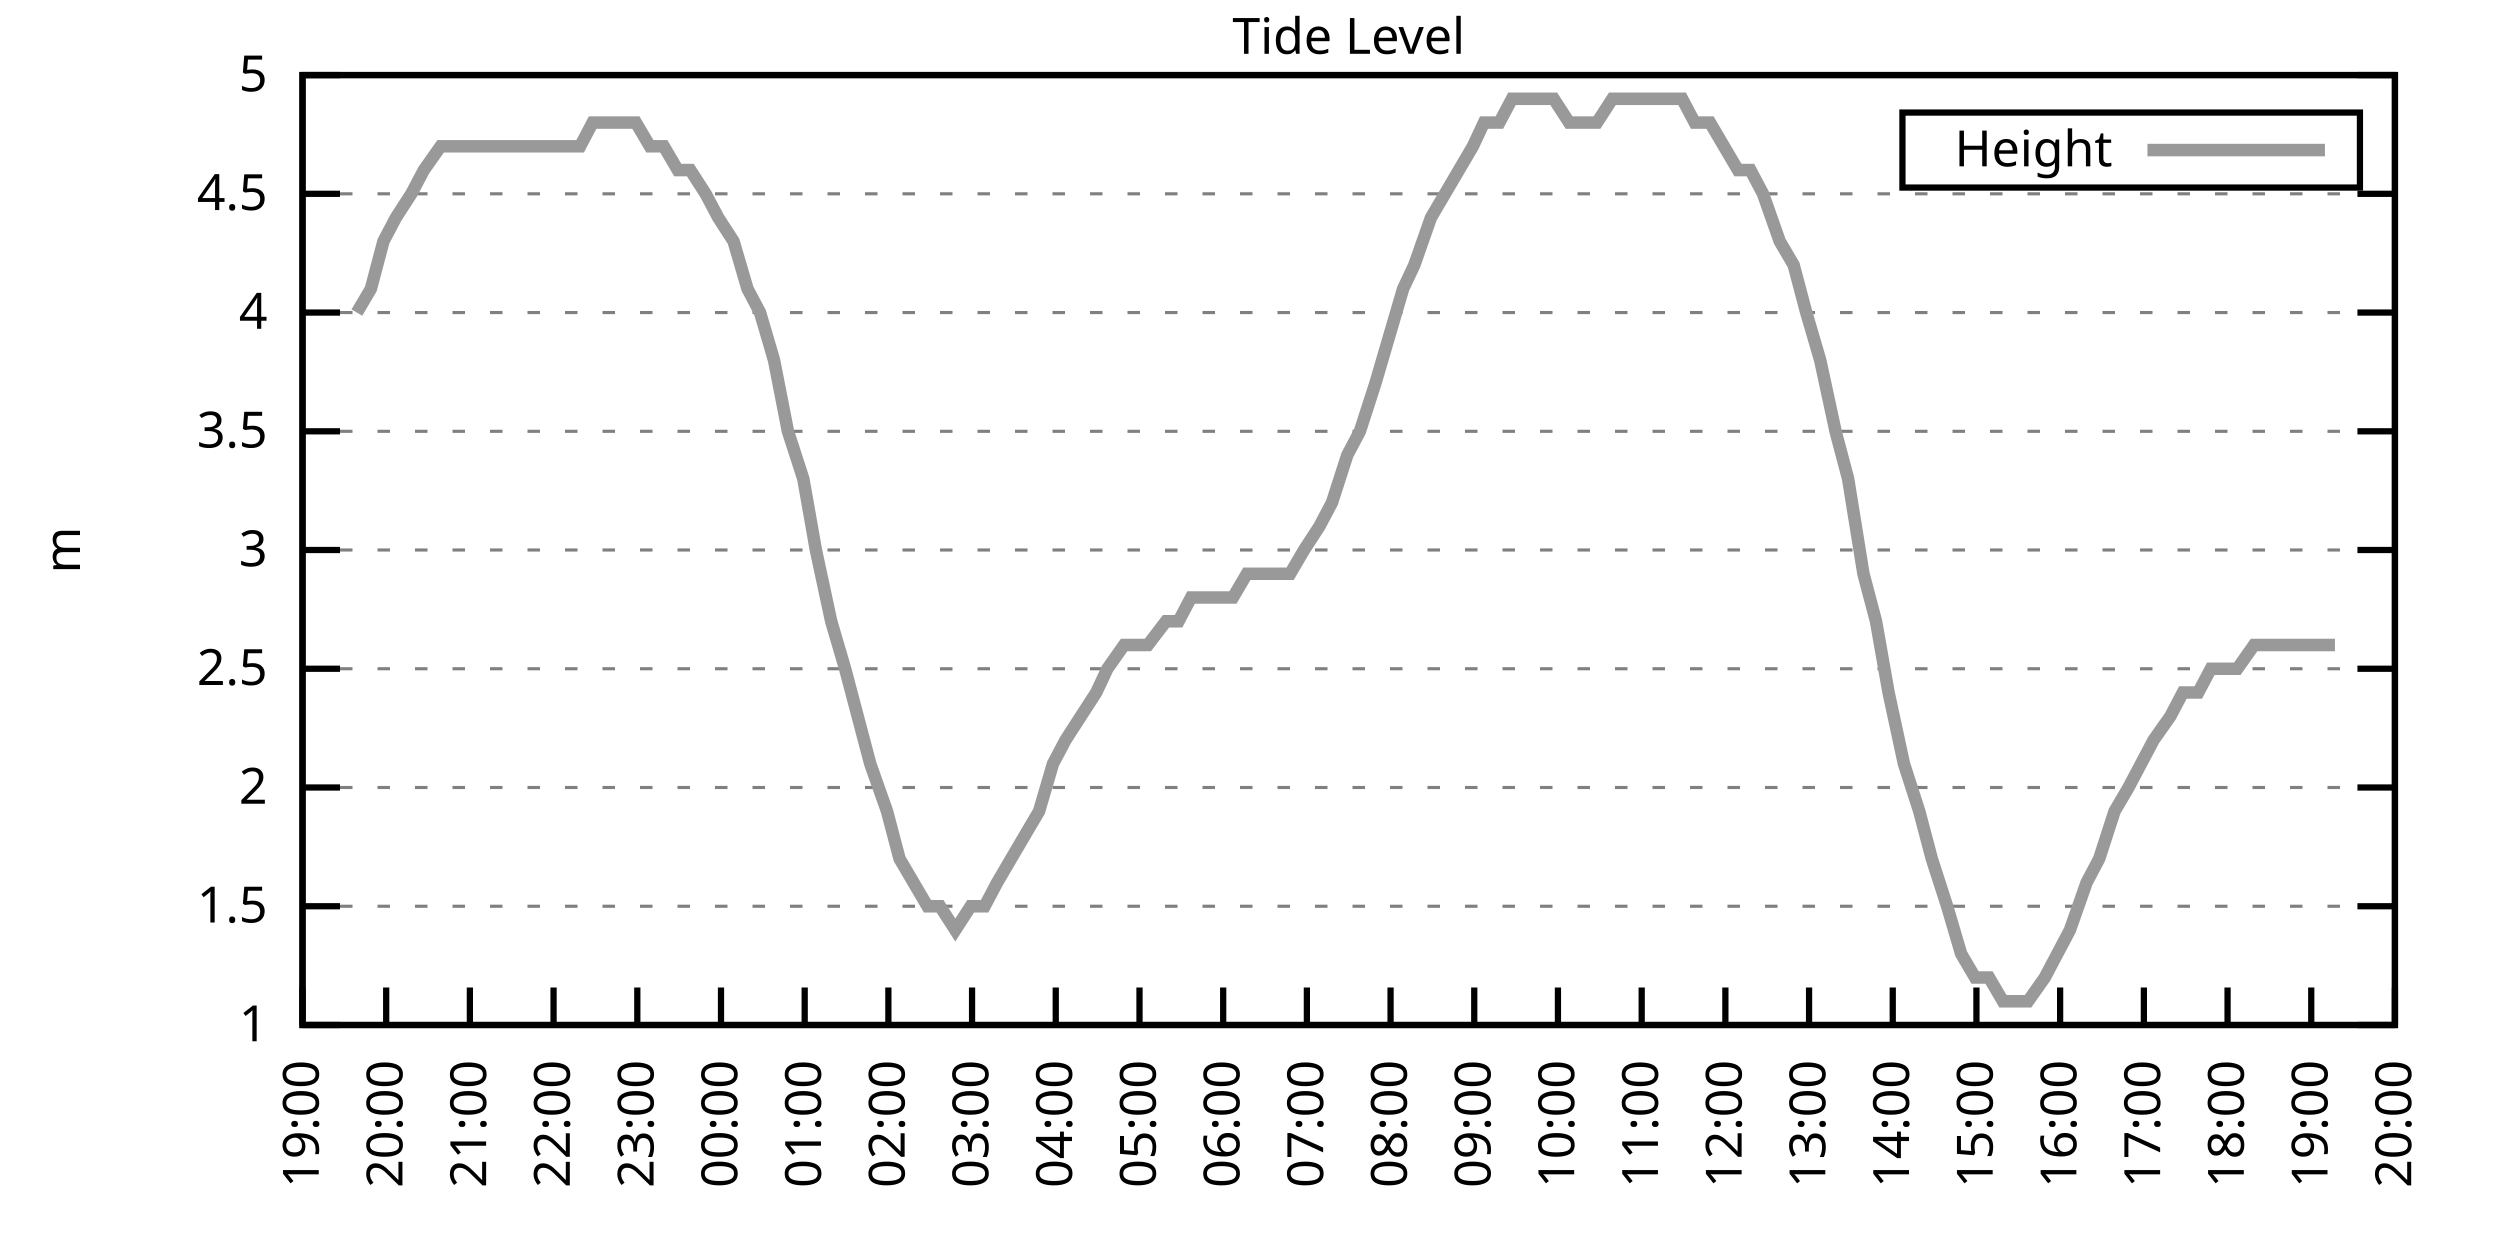
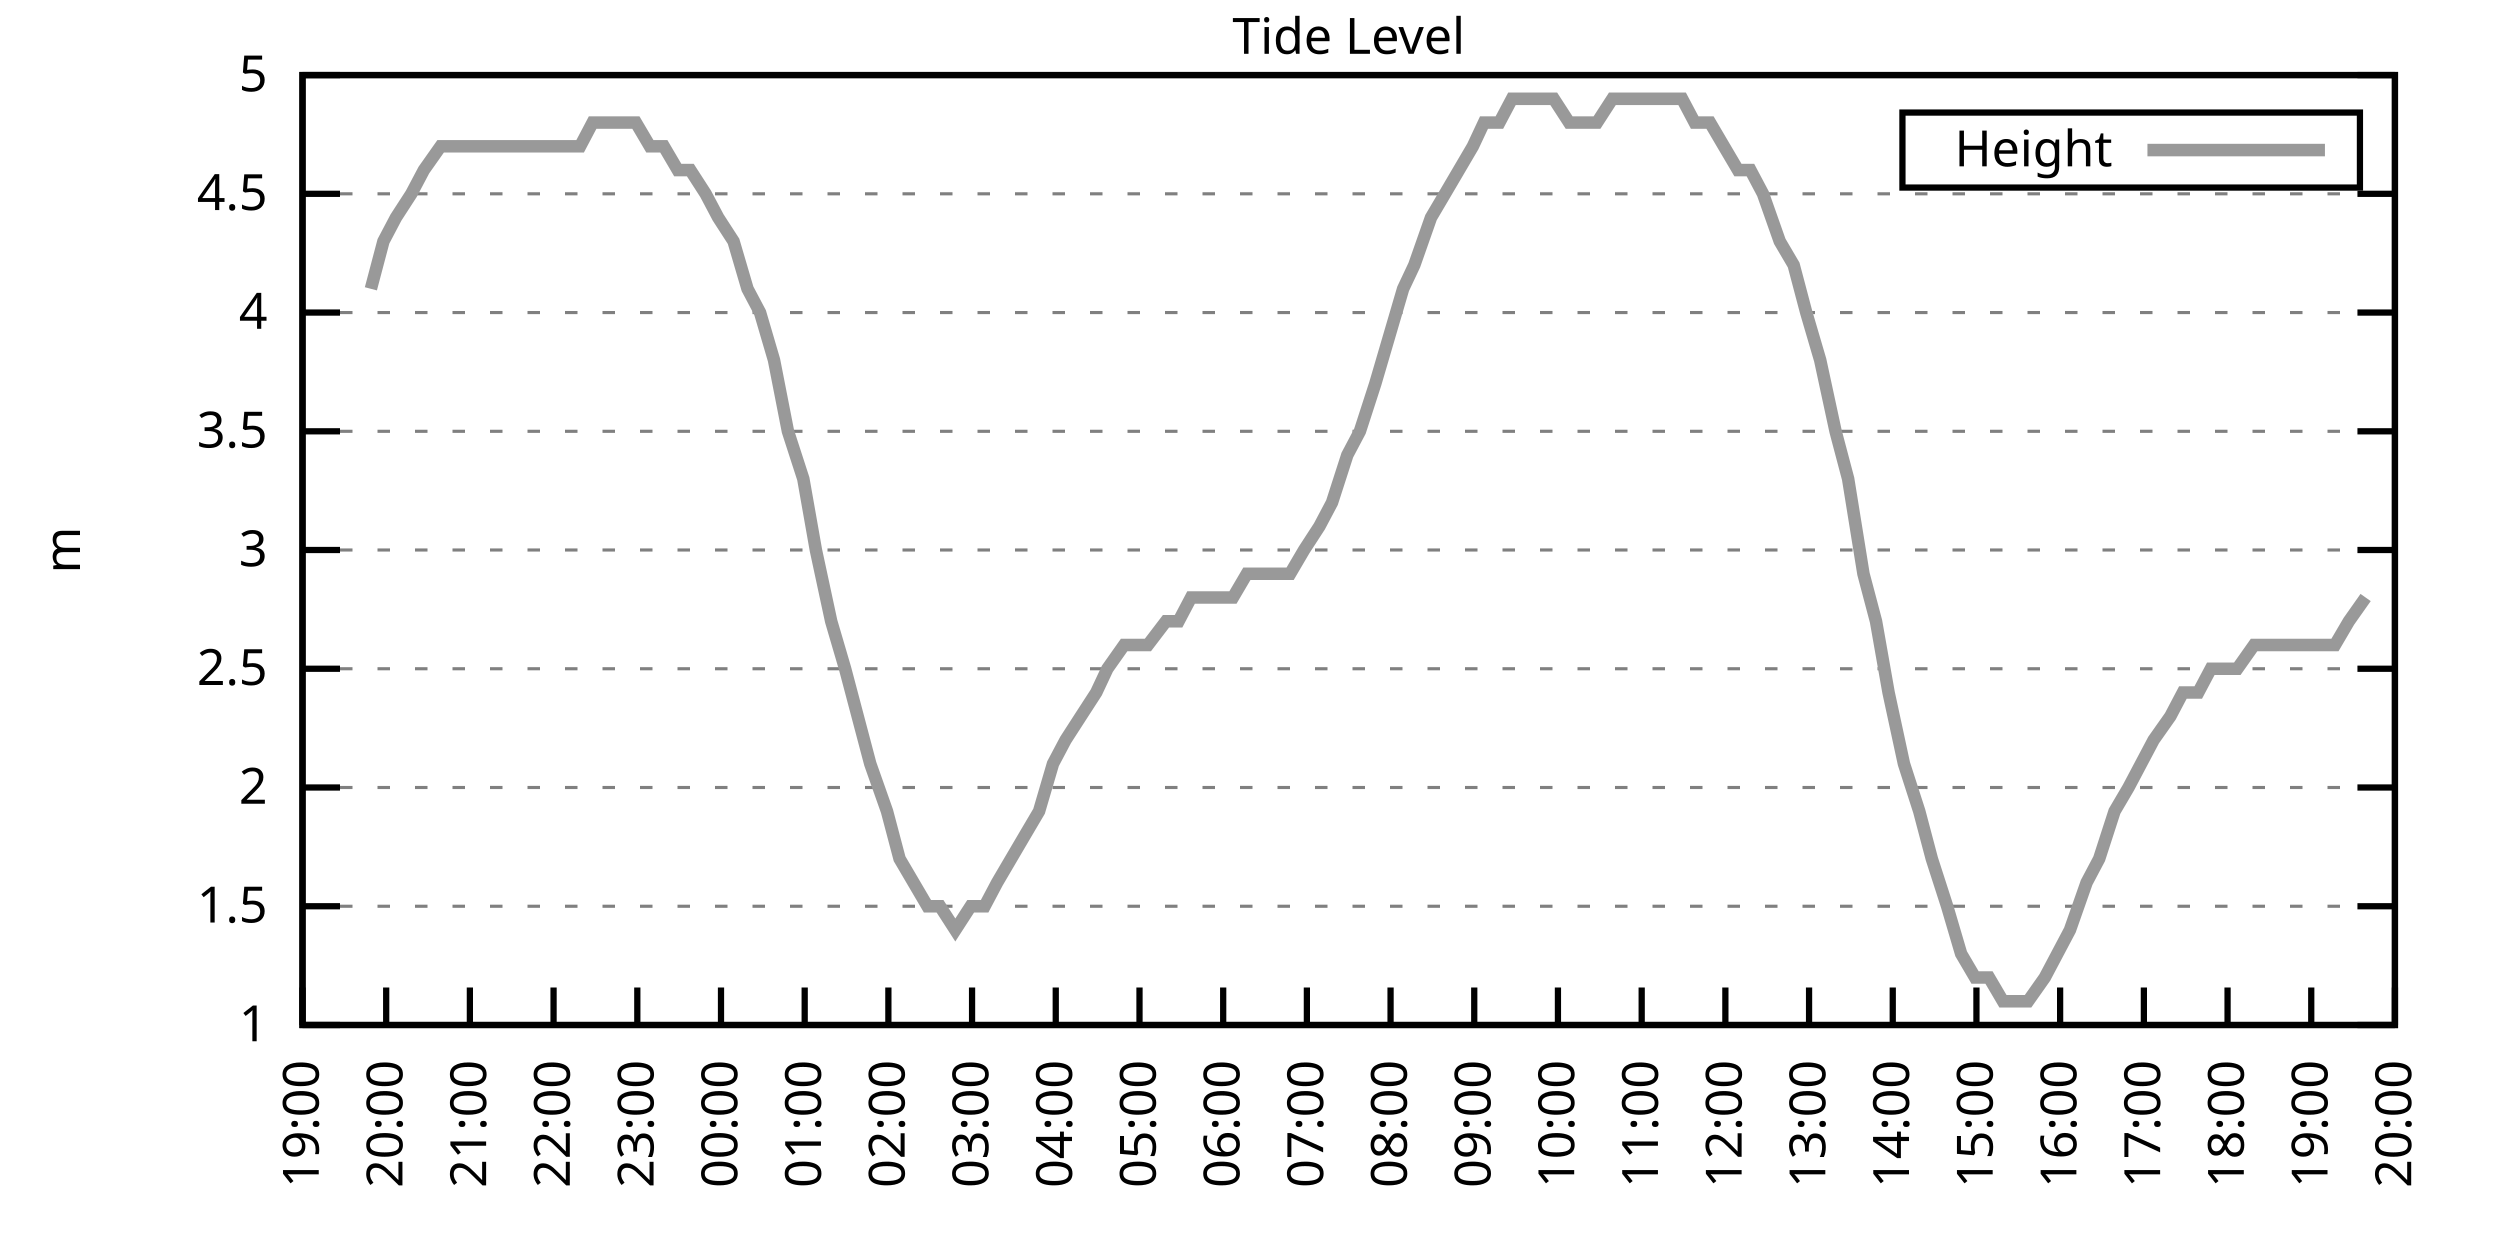
<svg xmlns="http://www.w3.org/2000/svg" xmlns:xlink="http://www.w3.org/1999/xlink" width="400" height="200" viewBox="0 0 400 200">
  <g id="gnuplot_canvas">
    <rect x="0" y="0" width="400" height="200" fill="none" />
    <defs>
      <circle id="gpDot" r="0.5" stroke-width="0.5" stroke="currentColor" />
      <path id="gpPt0" stroke-width="0.333" stroke="currentColor" d="M-1,0 h2 M0,-1 v2" />
      <path id="gpPt1" stroke-width="0.333" stroke="currentColor" d="M-1,-1 L1,1 M1,-1 L-1,1" />
      <path id="gpPt2" stroke-width="0.333" stroke="currentColor" d="M-1,0 L1,0 M0,-1 L0,1 M-1,-1 L1,1 M-1,1 L1,-1" />
      <rect id="gpPt3" stroke-width="0.333" stroke="currentColor" x="-1" y="-1" width="2" height="2" />
      <rect id="gpPt4" stroke-width="0.333" stroke="currentColor" fill="currentColor" x="-1" y="-1" width="2" height="2" />
      <circle id="gpPt5" stroke-width="0.333" stroke="currentColor" cx="0" cy="0" r="1" />
      <use xlink:href="#gpPt5" id="gpPt6" fill="currentColor" stroke="none" />
      <path id="gpPt7" stroke-width="0.333" stroke="currentColor" d="M0,-1.33 L-1.33,0.67 L1.33,0.67 z" />
      <use xlink:href="#gpPt7" id="gpPt8" fill="currentColor" stroke="none" />
      <use xlink:href="#gpPt7" id="gpPt9" stroke="currentColor" transform="rotate(180)" />
      <use xlink:href="#gpPt9" id="gpPt10" fill="currentColor" stroke="none" />
      <use xlink:href="#gpPt3" id="gpPt11" stroke="currentColor" transform="rotate(45)" />
      <use xlink:href="#gpPt11" id="gpPt12" fill="currentColor" stroke="none" />
      <path id="gpPt13" stroke-width="0.333" stroke="currentColor" d="M0,1.330 L1.265,0.411 L0.782,-1.067 L-0.782,-1.076 L-1.265,0.411 z" />
      <use xlink:href="#gpPt13" id="gpPt14" fill="currentColor" stroke="none" />
      <filter id="textbox" filterUnits="objectBoundingBox" x="0" y="0" height="1" width="1">
        <feFlood flood-color="white" flood-opacity="1" result="bgnd" />
        <feComposite in="SourceGraphic" in2="bgnd" operator="atop" />
      </filter>
      <filter id="greybox" filterUnits="objectBoundingBox" x="0" y="0" height="1" width="1">
        <feFlood flood-color="lightgrey" flood-opacity="1" result="grey" />
        <feComposite in="SourceGraphic" in2="grey" operator="atop" />
      </filter>
    </defs>
    <g fill="none" color="white" stroke="currentColor" stroke-width="1.00" stroke-linecap="butt" stroke-linejoin="miter">
</g>
    <g fill="none" color="black" stroke="currentColor" stroke-width="1.00" stroke-linecap="butt" stroke-linejoin="miter">
      <g stroke="none" shape-rendering="crispEdges">
        <polygon fill="rgb(255, 255, 255)" points="48.40,164.00 383.18,164.00 383.18,12.02 48.40,12.02 " />
      </g>
    </g>
    <g fill="none" color="black" stroke="currentColor" stroke-width="1.00" stroke-linecap="butt" stroke-linejoin="miter">
</g>
    <g fill="none" color="black" stroke="black" stroke-width="0.50" stroke-linecap="butt" stroke-linejoin="miter">
</g>
    <g fill="none" color="gray" stroke="currentColor" stroke-width="0.50" stroke-linecap="butt" stroke-linejoin="miter">
      <path stroke="gray" stroke-dasharray="2,4" class="gridline" d="M48.40,164.00 L383.19,164.00  " />
    </g>
    <g fill="none" color="gray" stroke="gray" stroke-width="1.00" stroke-linecap="butt" stroke-linejoin="miter">
</g>
    <g fill="none" color="black" stroke="currentColor" stroke-width="1.00" stroke-linecap="butt" stroke-linejoin="miter">
      <path stroke="black" d="M48.40,164.00 L54.40,164.00 M383.19,164.00 L377.19,164.00  " />
      <g transform="translate(42.80,166.60)" stroke="none" fill="black" font-family="Sans" font-size="8.00" text-anchor="end">
        <text>
          <tspan font-family="Sans"> 1</tspan>
        </text>
      </g>
    </g>
    <g fill="none" color="black" stroke="currentColor" stroke-width="1.00" stroke-linecap="butt" stroke-linejoin="miter">
</g>
    <g fill="none" color="black" stroke="black" stroke-width="0.50" stroke-linecap="butt" stroke-linejoin="miter">
</g>
    <g fill="none" color="gray" stroke="currentColor" stroke-width="0.50" stroke-linecap="butt" stroke-linejoin="miter">
      <path stroke="gray" stroke-dasharray="2,4" class="gridline" d="M48.40,145.00 L383.19,145.00  " />
    </g>
    <g fill="none" color="gray" stroke="gray" stroke-width="1.00" stroke-linecap="butt" stroke-linejoin="miter">
</g>
    <g fill="none" color="black" stroke="currentColor" stroke-width="1.00" stroke-linecap="butt" stroke-linejoin="miter">
      <path stroke="black" d="M48.40,145.00 L54.40,145.00 M383.19,145.00 L377.19,145.00  " />
      <g transform="translate(42.80,147.60)" stroke="none" fill="black" font-family="Sans" font-size="8.00" text-anchor="end">
        <text>
          <tspan font-family="Sans"> 1.5</tspan>
        </text>
      </g>
    </g>
    <g fill="none" color="black" stroke="currentColor" stroke-width="1.00" stroke-linecap="butt" stroke-linejoin="miter">
</g>
    <g fill="none" color="black" stroke="black" stroke-width="0.50" stroke-linecap="butt" stroke-linejoin="miter">
</g>
    <g fill="none" color="gray" stroke="currentColor" stroke-width="0.50" stroke-linecap="butt" stroke-linejoin="miter">
      <path stroke="gray" stroke-dasharray="2,4" class="gridline" d="M48.40,126.00 L383.19,126.00  " />
    </g>
    <g fill="none" color="gray" stroke="gray" stroke-width="1.00" stroke-linecap="butt" stroke-linejoin="miter">
</g>
    <g fill="none" color="black" stroke="currentColor" stroke-width="1.00" stroke-linecap="butt" stroke-linejoin="miter">
      <path stroke="black" d="M48.40,126.00 L54.40,126.00 M383.19,126.00 L377.19,126.00  " />
      <g transform="translate(42.80,128.60)" stroke="none" fill="black" font-family="Sans" font-size="8.00" text-anchor="end">
        <text>
          <tspan font-family="Sans"> 2</tspan>
        </text>
      </g>
    </g>
    <g fill="none" color="black" stroke="currentColor" stroke-width="1.00" stroke-linecap="butt" stroke-linejoin="miter">
</g>
    <g fill="none" color="black" stroke="black" stroke-width="0.50" stroke-linecap="butt" stroke-linejoin="miter">
</g>
    <g fill="none" color="gray" stroke="currentColor" stroke-width="0.50" stroke-linecap="butt" stroke-linejoin="miter">
      <path stroke="gray" stroke-dasharray="2,4" class="gridline" d="M48.40,107.00 L383.19,107.00  " />
    </g>
    <g fill="none" color="gray" stroke="gray" stroke-width="1.00" stroke-linecap="butt" stroke-linejoin="miter">
</g>
    <g fill="none" color="black" stroke="currentColor" stroke-width="1.00" stroke-linecap="butt" stroke-linejoin="miter">
      <path stroke="black" d="M48.40,107.00 L54.40,107.00 M383.19,107.00 L377.19,107.00  " />
      <g transform="translate(42.80,109.60)" stroke="none" fill="black" font-family="Sans" font-size="8.00" text-anchor="end">
        <text>
          <tspan font-family="Sans"> 2.5</tspan>
        </text>
      </g>
    </g>
    <g fill="none" color="black" stroke="currentColor" stroke-width="1.00" stroke-linecap="butt" stroke-linejoin="miter">
</g>
    <g fill="none" color="black" stroke="black" stroke-width="0.50" stroke-linecap="butt" stroke-linejoin="miter">
</g>
    <g fill="none" color="gray" stroke="currentColor" stroke-width="0.50" stroke-linecap="butt" stroke-linejoin="miter">
      <path stroke="gray" stroke-dasharray="2,4" class="gridline" d="M48.40,88.00 L383.19,88.00  " />
    </g>
    <g fill="none" color="gray" stroke="gray" stroke-width="1.00" stroke-linecap="butt" stroke-linejoin="miter">
</g>
    <g fill="none" color="black" stroke="currentColor" stroke-width="1.00" stroke-linecap="butt" stroke-linejoin="miter">
      <path stroke="black" d="M48.40,88.00 L54.40,88.00 M383.19,88.00 L377.19,88.00  " />
      <g transform="translate(42.80,90.60)" stroke="none" fill="black" font-family="Sans" font-size="8.00" text-anchor="end">
        <text>
          <tspan font-family="Sans"> 3</tspan>
        </text>
      </g>
    </g>
    <g fill="none" color="black" stroke="currentColor" stroke-width="1.00" stroke-linecap="butt" stroke-linejoin="miter">
</g>
    <g fill="none" color="black" stroke="black" stroke-width="0.50" stroke-linecap="butt" stroke-linejoin="miter">
</g>
    <g fill="none" color="gray" stroke="currentColor" stroke-width="0.50" stroke-linecap="butt" stroke-linejoin="miter">
      <path stroke="gray" stroke-dasharray="2,4" class="gridline" d="M48.40,69.01 L383.19,69.01  " />
    </g>
    <g fill="none" color="gray" stroke="gray" stroke-width="1.00" stroke-linecap="butt" stroke-linejoin="miter">
</g>
    <g fill="none" color="black" stroke="currentColor" stroke-width="1.00" stroke-linecap="butt" stroke-linejoin="miter">
      <path stroke="black" d="M48.40,69.01 L54.40,69.01 M383.19,69.01 L377.19,69.01  " />
      <g transform="translate(42.80,71.61)" stroke="none" fill="black" font-family="Sans" font-size="8.00" text-anchor="end">
        <text>
          <tspan font-family="Sans"> 3.5</tspan>
        </text>
      </g>
    </g>
    <g fill="none" color="black" stroke="currentColor" stroke-width="1.00" stroke-linecap="butt" stroke-linejoin="miter">
</g>
    <g fill="none" color="black" stroke="black" stroke-width="0.50" stroke-linecap="butt" stroke-linejoin="miter">
</g>
    <g fill="none" color="gray" stroke="currentColor" stroke-width="0.50" stroke-linecap="butt" stroke-linejoin="miter">
      <path stroke="gray" stroke-dasharray="2,4" class="gridline" d="M48.40,50.01 L383.19,50.01  " />
    </g>
    <g fill="none" color="gray" stroke="gray" stroke-width="1.00" stroke-linecap="butt" stroke-linejoin="miter">
</g>
    <g fill="none" color="black" stroke="currentColor" stroke-width="1.00" stroke-linecap="butt" stroke-linejoin="miter">
      <path stroke="black" d="M48.40,50.01 L54.40,50.01 M383.19,50.01 L377.19,50.01  " />
      <g transform="translate(42.80,52.61)" stroke="none" fill="black" font-family="Sans" font-size="8.00" text-anchor="end">
        <text>
          <tspan font-family="Sans"> 4</tspan>
        </text>
      </g>
    </g>
    <g fill="none" color="black" stroke="currentColor" stroke-width="1.00" stroke-linecap="butt" stroke-linejoin="miter">
</g>
    <g fill="none" color="black" stroke="black" stroke-width="0.50" stroke-linecap="butt" stroke-linejoin="miter">
</g>
    <g fill="none" color="gray" stroke="currentColor" stroke-width="0.50" stroke-linecap="butt" stroke-linejoin="miter">
      <path stroke="gray" stroke-dasharray="2,4" class="gridline" d="M48.40,31.01 L383.19,31.01  " />
    </g>
    <g fill="none" color="gray" stroke="gray" stroke-width="1.00" stroke-linecap="butt" stroke-linejoin="miter">
</g>
    <g fill="none" color="black" stroke="currentColor" stroke-width="1.00" stroke-linecap="butt" stroke-linejoin="miter">
      <path stroke="black" d="M48.40,31.01 L54.40,31.01 M383.19,31.01 L377.19,31.01  " />
      <g transform="translate(42.80,33.61)" stroke="none" fill="black" font-family="Sans" font-size="8.00" text-anchor="end">
        <text>
          <tspan font-family="Sans"> 4.5</tspan>
        </text>
      </g>
    </g>
    <g fill="none" color="black" stroke="currentColor" stroke-width="1.00" stroke-linecap="butt" stroke-linejoin="miter">
</g>
    <g fill="none" color="black" stroke="black" stroke-width="0.50" stroke-linecap="butt" stroke-linejoin="miter">
</g>
    <g fill="none" color="gray" stroke="currentColor" stroke-width="0.50" stroke-linecap="butt" stroke-linejoin="miter">
      <path stroke="gray" stroke-dasharray="2,4" class="gridline" d="M48.40,12.01 L383.19,12.01  " />
    </g>
    <g fill="none" color="gray" stroke="gray" stroke-width="1.00" stroke-linecap="butt" stroke-linejoin="miter">
</g>
    <g fill="none" color="black" stroke="currentColor" stroke-width="1.00" stroke-linecap="butt" stroke-linejoin="miter">
      <path stroke="black" d="M48.40,12.01 L54.40,12.01 M383.19,12.01 L377.19,12.01  " />
      <g transform="translate(42.80,14.61)" stroke="none" fill="black" font-family="Sans" font-size="8.00" text-anchor="end">
        <text>
          <tspan font-family="Sans"> 5</tspan>
        </text>
      </g>
    </g>
    <g fill="none" color="black" stroke="currentColor" stroke-width="1.00" stroke-linecap="butt" stroke-linejoin="miter">
      <path stroke="black" d="M48.40,164.00 L48.40,158.00  " />
      <g transform="translate(51.00,169.60) rotate(270.00)" stroke="none" fill="black" font-family="Sans" font-size="8.00" text-anchor="end">
        <text>
          <tspan font-family="Sans">19:00</tspan>
        </text>
      </g>
    </g>
    <g fill="none" color="black" stroke="currentColor" stroke-width="1.00" stroke-linecap="butt" stroke-linejoin="miter">
      <path stroke="black" d="M61.79,164.00 L61.79,158.00  " />
      <g transform="translate(64.39,169.60) rotate(270.00)" stroke="none" fill="black" font-family="Sans" font-size="8.00" text-anchor="end">
        <text>
          <tspan font-family="Sans">20:00</tspan>
        </text>
      </g>
    </g>
    <g fill="none" color="black" stroke="currentColor" stroke-width="1.00" stroke-linecap="butt" stroke-linejoin="miter">
      <path stroke="black" d="M75.18,164.00 L75.18,158.00  " />
      <g transform="translate(77.78,169.60) rotate(270.00)" stroke="none" fill="black" font-family="Sans" font-size="8.00" text-anchor="end">
        <text>
          <tspan font-family="Sans">21:00</tspan>
        </text>
      </g>
    </g>
    <g fill="none" color="black" stroke="currentColor" stroke-width="1.00" stroke-linecap="butt" stroke-linejoin="miter">
      <path stroke="black" d="M88.57,164.00 L88.57,158.00  " />
      <g transform="translate(91.17,169.60) rotate(270.00)" stroke="none" fill="black" font-family="Sans" font-size="8.00" text-anchor="end">
        <text>
          <tspan font-family="Sans">22:00</tspan>
        </text>
      </g>
    </g>
    <g fill="none" color="black" stroke="currentColor" stroke-width="1.00" stroke-linecap="butt" stroke-linejoin="miter">
      <path stroke="black" d="M101.97,164.00 L101.97,158.00  " />
      <g transform="translate(104.57,169.60) rotate(270.00)" stroke="none" fill="black" font-family="Sans" font-size="8.00" text-anchor="end">
        <text>
          <tspan font-family="Sans">23:00</tspan>
        </text>
      </g>
    </g>
    <g fill="none" color="black" stroke="currentColor" stroke-width="1.00" stroke-linecap="butt" stroke-linejoin="miter">
      <path stroke="black" d="M115.36,164.00 L115.36,158.00  " />
      <g transform="translate(117.96,169.60) rotate(270.00)" stroke="none" fill="black" font-family="Sans" font-size="8.00" text-anchor="end">
        <text>
          <tspan font-family="Sans">00:00</tspan>
        </text>
      </g>
    </g>
    <g fill="none" color="black" stroke="currentColor" stroke-width="1.00" stroke-linecap="butt" stroke-linejoin="miter">
      <path stroke="black" d="M128.75,164.00 L128.75,158.00  " />
      <g transform="translate(131.35,169.60) rotate(270.00)" stroke="none" fill="black" font-family="Sans" font-size="8.00" text-anchor="end">
        <text>
          <tspan font-family="Sans">01:00</tspan>
        </text>
      </g>
    </g>
    <g fill="none" color="black" stroke="currentColor" stroke-width="1.00" stroke-linecap="butt" stroke-linejoin="miter">
      <path stroke="black" d="M142.14,164.00 L142.14,158.00  " />
      <g transform="translate(144.74,169.60) rotate(270.00)" stroke="none" fill="black" font-family="Sans" font-size="8.00" text-anchor="end">
        <text>
          <tspan font-family="Sans">02:00</tspan>
        </text>
      </g>
    </g>
    <g fill="none" color="black" stroke="currentColor" stroke-width="1.00" stroke-linecap="butt" stroke-linejoin="miter">
      <path stroke="black" d="M155.53,164.00 L155.53,158.00  " />
      <g transform="translate(158.13,169.60) rotate(270.00)" stroke="none" fill="black" font-family="Sans" font-size="8.00" text-anchor="end">
        <text>
          <tspan font-family="Sans">03:00</tspan>
        </text>
      </g>
    </g>
    <g fill="none" color="black" stroke="currentColor" stroke-width="1.00" stroke-linecap="butt" stroke-linejoin="miter">
      <path stroke="black" d="M168.92,164.00 L168.92,158.00  " />
      <g transform="translate(171.52,169.60) rotate(270.00)" stroke="none" fill="black" font-family="Sans" font-size="8.00" text-anchor="end">
        <text>
          <tspan font-family="Sans">04:00</tspan>
        </text>
      </g>
    </g>
    <g fill="none" color="black" stroke="currentColor" stroke-width="1.00" stroke-linecap="butt" stroke-linejoin="miter">
      <path stroke="black" d="M182.32,164.00 L182.32,158.00  " />
      <g transform="translate(184.92,169.60) rotate(270.00)" stroke="none" fill="black" font-family="Sans" font-size="8.00" text-anchor="end">
        <text>
          <tspan font-family="Sans">05:00</tspan>
        </text>
      </g>
    </g>
    <g fill="none" color="black" stroke="currentColor" stroke-width="1.00" stroke-linecap="butt" stroke-linejoin="miter">
      <path stroke="black" d="M195.71,164.00 L195.71,158.00  " />
      <g transform="translate(198.31,169.60) rotate(270.00)" stroke="none" fill="black" font-family="Sans" font-size="8.00" text-anchor="end">
        <text>
          <tspan font-family="Sans">06:00</tspan>
        </text>
      </g>
    </g>
    <g fill="none" color="black" stroke="currentColor" stroke-width="1.00" stroke-linecap="butt" stroke-linejoin="miter">
      <path stroke="black" d="M209.10,164.00 L209.10,158.00  " />
      <g transform="translate(211.70,169.60) rotate(270.00)" stroke="none" fill="black" font-family="Sans" font-size="8.00" text-anchor="end">
        <text>
          <tspan font-family="Sans">07:00</tspan>
        </text>
      </g>
    </g>
    <g fill="none" color="black" stroke="currentColor" stroke-width="1.00" stroke-linecap="butt" stroke-linejoin="miter">
      <path stroke="black" d="M222.49,164.00 L222.49,158.00  " />
      <g transform="translate(225.09,169.60) rotate(270.00)" stroke="none" fill="black" font-family="Sans" font-size="8.00" text-anchor="end">
        <text>
          <tspan font-family="Sans">08:00</tspan>
        </text>
      </g>
    </g>
    <g fill="none" color="black" stroke="currentColor" stroke-width="1.00" stroke-linecap="butt" stroke-linejoin="miter">
      <path stroke="black" d="M235.88,164.00 L235.88,158.00  " />
      <g transform="translate(238.48,169.60) rotate(270.00)" stroke="none" fill="black" font-family="Sans" font-size="8.00" text-anchor="end">
        <text>
          <tspan font-family="Sans">09:00</tspan>
        </text>
      </g>
    </g>
    <g fill="none" color="black" stroke="currentColor" stroke-width="1.00" stroke-linecap="butt" stroke-linejoin="miter">
      <path stroke="black" d="M249.27,164.00 L249.27,158.00  " />
      <g transform="translate(251.87,169.60) rotate(270.00)" stroke="none" fill="black" font-family="Sans" font-size="8.00" text-anchor="end">
        <text>
          <tspan font-family="Sans">10:00</tspan>
        </text>
      </g>
    </g>
    <g fill="none" color="black" stroke="currentColor" stroke-width="1.00" stroke-linecap="butt" stroke-linejoin="miter">
      <path stroke="black" d="M262.67,164.00 L262.67,158.00  " />
      <g transform="translate(265.27,169.60) rotate(270.00)" stroke="none" fill="black" font-family="Sans" font-size="8.00" text-anchor="end">
        <text>
          <tspan font-family="Sans">11:00</tspan>
        </text>
      </g>
    </g>
    <g fill="none" color="black" stroke="currentColor" stroke-width="1.00" stroke-linecap="butt" stroke-linejoin="miter">
      <path stroke="black" d="M276.06,164.00 L276.06,158.00  " />
      <g transform="translate(278.66,169.60) rotate(270.00)" stroke="none" fill="black" font-family="Sans" font-size="8.00" text-anchor="end">
        <text>
          <tspan font-family="Sans">12:00</tspan>
        </text>
      </g>
    </g>
    <g fill="none" color="black" stroke="currentColor" stroke-width="1.00" stroke-linecap="butt" stroke-linejoin="miter">
      <path stroke="black" d="M289.45,164.00 L289.45,158.00  " />
      <g transform="translate(292.05,169.60) rotate(270.00)" stroke="none" fill="black" font-family="Sans" font-size="8.00" text-anchor="end">
        <text>
          <tspan font-family="Sans">13:00</tspan>
        </text>
      </g>
    </g>
    <g fill="none" color="black" stroke="currentColor" stroke-width="1.00" stroke-linecap="butt" stroke-linejoin="miter">
      <path stroke="black" d="M302.84,164.00 L302.84,158.00  " />
      <g transform="translate(305.44,169.60) rotate(270.00)" stroke="none" fill="black" font-family="Sans" font-size="8.00" text-anchor="end">
        <text>
          <tspan font-family="Sans">14:00</tspan>
        </text>
      </g>
    </g>
    <g fill="none" color="black" stroke="currentColor" stroke-width="1.00" stroke-linecap="butt" stroke-linejoin="miter">
      <path stroke="black" d="M316.23,164.00 L316.23,158.00  " />
      <g transform="translate(318.83,169.60) rotate(270.00)" stroke="none" fill="black" font-family="Sans" font-size="8.00" text-anchor="end">
        <text>
          <tspan font-family="Sans">15:00</tspan>
        </text>
      </g>
    </g>
    <g fill="none" color="black" stroke="currentColor" stroke-width="1.00" stroke-linecap="butt" stroke-linejoin="miter">
      <path stroke="black" d="M329.62,164.00 L329.62,158.00  " />
      <g transform="translate(332.22,169.60) rotate(270.00)" stroke="none" fill="black" font-family="Sans" font-size="8.00" text-anchor="end">
        <text>
          <tspan font-family="Sans">16:00</tspan>
        </text>
      </g>
    </g>
    <g fill="none" color="black" stroke="currentColor" stroke-width="1.00" stroke-linecap="butt" stroke-linejoin="miter">
      <path stroke="black" d="M343.02,164.00 L343.02,158.00  " />
      <g transform="translate(345.62,169.60) rotate(270.00)" stroke="none" fill="black" font-family="Sans" font-size="8.00" text-anchor="end">
        <text>
          <tspan font-family="Sans">17:00</tspan>
        </text>
      </g>
    </g>
    <g fill="none" color="black" stroke="currentColor" stroke-width="1.00" stroke-linecap="butt" stroke-linejoin="miter">
      <path stroke="black" d="M356.41,164.00 L356.41,158.00  " />
      <g transform="translate(359.01,169.60) rotate(270.00)" stroke="none" fill="black" font-family="Sans" font-size="8.00" text-anchor="end">
        <text>
          <tspan font-family="Sans">18:00</tspan>
        </text>
      </g>
    </g>
    <g fill="none" color="black" stroke="currentColor" stroke-width="1.00" stroke-linecap="butt" stroke-linejoin="miter">
      <path stroke="black" d="M369.80,164.00 L369.80,158.00  " />
      <g transform="translate(372.40,169.60) rotate(270.00)" stroke="none" fill="black" font-family="Sans" font-size="8.00" text-anchor="end">
        <text>
          <tspan font-family="Sans">19:00</tspan>
        </text>
      </g>
    </g>
    <g fill="none" color="black" stroke="currentColor" stroke-width="1.00" stroke-linecap="butt" stroke-linejoin="miter">
      <path stroke="black" d="M383.19,164.00 L383.19,158.00  " />
      <g transform="translate(385.79,169.60) rotate(270.00)" stroke="none" fill="black" font-family="Sans" font-size="8.00" text-anchor="end">
        <text>
          <tspan font-family="Sans">20:00</tspan>
        </text>
      </g>
    </g>
    <g fill="none" color="black" stroke="currentColor" stroke-width="1.00" stroke-linecap="butt" stroke-linejoin="miter">
</g>
    <g fill="none" color="black" stroke="currentColor" stroke-width="1.00" stroke-linecap="butt" stroke-linejoin="miter">
      <path stroke="black" d="M48.40,12.01 L48.40,164.00 L383.19,164.00 L383.19,12.01 L48.40,12.01 Z  " />
    </g>
    <g fill="none" color="black" stroke="currentColor" stroke-width="1.00" stroke-linecap="butt" stroke-linejoin="miter">
</g>
    <g fill="none" color="black" stroke="currentColor" stroke-width="1.00" stroke-linecap="butt" stroke-linejoin="miter">
      <path stroke="black" d="M304.39,30.01 L304.39,18.01 L377.59,18.01 L377.59,30.01 L304.39,30.01 Z  " />
    </g>
    <g id="Tide_level_plot_1">
      <g fill="none" color="white" stroke="black" stroke-width="2.00" stroke-linecap="butt" stroke-linejoin="miter">
</g>
      <g fill="none" color="black" stroke="currentColor" stroke-width="2.00" stroke-linecap="butt" stroke-linejoin="miter">
        <g transform="translate(337.99,26.61)" stroke="none" fill="black" font-family="Sans" font-size="8.00" text-anchor="end">
          <text>
            <tspan font-family="Sans">Height</tspan>
          </text>
        </g>
      </g>
      <g fill="none" color="black" stroke="currentColor" stroke-width="2.00" stroke-linecap="butt" stroke-linejoin="miter">
-         <path stroke="rgb(153, 153, 153)" d="M343.59,24.01 L371.99,24.01 M57.10,50.01 L59.34,46.21 L61.35,38.61 L63.35,34.81 L65.81,31.01 L67.82,27.21   L70.50,23.41 L72.73,23.41 L74.96,23.41 L77.19,23.41 L79.20,23.41 L81.21,23.41 L83.89,23.41 L86.12,23.41   L88.13,23.41 L90.14,23.41 L92.82,23.41 L94.82,19.61 L97.28,19.61 L99.51,19.61 L101.74,19.61 L103.98,23.41   L106.21,23.41 L108.44,27.21 L110.45,27.21 L112.90,31.01 L114.91,34.81 L117.37,38.61 L119.60,46.21 L121.61,50.01   L123.84,57.61 L126.07,69.01 L128.53,76.61 L130.54,88.00 L132.99,99.40 L135.22,107.00 L137.23,114.60 L139.24,122.20   L141.92,129.80 L143.93,137.40 L148.39,145.00 L150.40,145.00 L152.85,148.80 L155.31,145.00 L157.54,145.00 L159.55,141.20   L161.78,137.40 L164.01,133.60 L166.25,129.80 L168.48,122.20 L170.49,118.40 L172.94,114.60 L175.40,110.80 L177.18,107.00   L179.86,103.20 L182.09,103.20 L183.66,103.20 L186.56,99.40 L188.57,99.40 L190.57,95.60 L193.25,95.60 L195.26,95.60   L197.27,95.60 L199.50,91.80 L202.18,91.80 L204.19,91.80 L206.42,91.80 L208.65,88.00 L211.11,84.21 L213.12,80.41   L215.57,72.81 L217.58,69.01 L220.04,61.41 L222.27,53.81 L224.50,46.21 L226.29,42.41 L228.96,34.81 L231.20,31.01   L233.43,27.21 L235.66,23.41 L237.44,19.61 L239.90,19.61 L241.91,15.81 L244.59,15.81 L246.60,15.81 L248.60,15.81   L251.06,19.61 L253.51,19.61 L255.52,19.61 L257.98,15.81 L259.99,15.81 L262.44,15.81 L264.00,15.81 L266.91,15.81   L269.14,15.81 L271.15,19.61 L273.60,19.61 L275.83,23.41 L278.07,27.21 L280.07,27.21 L282.08,31.01 L284.76,38.61   L286.99,42.41 L289.00,50.01 L291.23,57.61 L293.69,69.01 L295.70,76.61 L298.15,91.80 L300.16,99.40 L302.17,110.80   L304.63,122.20 L307.08,129.80 L309.09,137.40 L311.54,145.00 L313.78,152.60 L316.01,156.40 L318.24,156.40 L320.47,160.20   L322.70,160.20 L324.49,160.20 L327.17,156.40 L329.18,152.60 L331.19,148.80 L333.86,141.20 L335.87,137.40 L338.33,129.80   L340.56,126.00 L342.57,122.20 L344.58,118.40 L347.26,114.60 L349.26,110.80 L351.72,110.80 L353.73,107.00 L355.96,107.00   L357.97,107.00 L360.65,103.20 L362.88,103.20 L365.11,103.20 L367.12,103.20 L369.58,103.20 L371.81,103.20 L373.59,103.20    " />
+         <path stroke="rgb(153, 153, 153)" d="M343.59,24.01 L371.99,24.01 M59.34,46.21 L61.35,38.61 L63.35,34.81 L65.81,31.01 L67.82,27.21 L70.50,23.41   L72.73,23.41 L74.96,23.41 L77.19,23.41 L79.20,23.41 L81.21,23.41 L83.89,23.41 L86.12,23.41 L88.13,23.41   L90.14,23.41 L92.82,23.41 L94.82,19.61 L97.28,19.61 L99.51,19.61 L101.74,19.61 L103.98,23.41 L106.21,23.41   L108.44,27.21 L110.45,27.21 L112.90,31.01 L114.91,34.81 L117.37,38.61 L119.60,46.21 L121.61,50.01 L123.84,57.61   L126.07,69.01 L128.53,76.61 L130.54,88.00 L132.99,99.40 L135.22,107.00 L137.23,114.60 L139.24,122.20 L141.92,129.80   L143.93,137.40 L148.39,145.00 L150.40,145.00 L152.85,148.80 L155.31,145.00 L157.54,145.00 L159.55,141.20 L161.78,137.40   L164.01,133.60 L166.25,129.80 L168.48,122.20 L170.49,118.40 L172.94,114.60 L175.40,110.80 L177.18,107.00 L179.86,103.20   L182.09,103.20 L183.66,103.20 L186.56,99.40 L188.57,99.40 L190.57,95.60 L193.25,95.60 L195.26,95.60 L197.27,95.60   L199.50,91.80 L202.18,91.80 L204.19,91.80 L206.42,91.80 L208.65,88.00 L211.11,84.21 L213.12,80.41 L215.57,72.81   L217.58,69.01 L220.04,61.41 L222.27,53.81 L224.50,46.21 L226.29,42.41 L228.96,34.81 L231.20,31.01 L233.43,27.21   L235.66,23.41 L237.44,19.61 L239.90,19.61 L241.91,15.81 L244.59,15.81 L246.60,15.81 L248.60,15.81 L251.06,19.61   L253.51,19.61 L255.52,19.61 L257.98,15.81 L259.99,15.81 L262.44,15.81 L264.00,15.81 L266.91,15.81 L269.14,15.81   L271.15,19.61 L273.60,19.61 L275.83,23.41 L278.07,27.21 L280.07,27.21 L282.08,31.01 L284.76,38.61 L286.99,42.41   L289.00,50.01 L291.23,57.61 L293.69,69.01 L295.70,76.61 L298.15,91.80 L300.16,99.40 L302.17,110.80 L304.63,122.20   L307.08,129.80 L309.09,137.40 L311.54,145.00 L313.78,152.60 L316.01,156.40 L318.24,156.40 L320.47,160.20 L322.70,160.20   L324.49,160.20 L327.17,156.40 L329.18,152.60 L331.19,148.80 L333.86,141.20 L335.87,137.40 L338.33,129.80 L340.56,126.00   L342.57,122.20 L344.58,118.40 L347.26,114.60 L349.26,110.80 L351.72,110.80 L353.73,107.00 L355.96,107.00 L357.97,107.00   L360.65,103.20 L362.88,103.20 L365.11,103.20 L367.12,103.20 L369.58,103.20 L371.81,103.20 L373.59,103.20 L375.82,99.40   L378.50,95.60  " />
      </g>
    </g>
    <g fill="none" color="black" stroke="currentColor" stroke-width="2.00" stroke-linecap="butt" stroke-linejoin="miter">
</g>
    <g fill="none" color="black" stroke="black" stroke-width="1.00" stroke-linecap="butt" stroke-linejoin="miter">
</g>
    <g fill="none" color="black" stroke="currentColor" stroke-width="1.00" stroke-linecap="butt" stroke-linejoin="miter">
      <path stroke="black" d="M48.40,12.01 L48.40,164.00 L383.19,164.00 L383.19,12.01 L48.40,12.01 Z  " />
      <g transform="translate(12.80,88.01) rotate(270.00)" stroke="none" fill="black" font-family="Sans" font-size="8.00" text-anchor="middle">
        <text>
          <tspan font-family="Sans">m</tspan>
        </text>
      </g>
    </g>
    <g fill="none" color="black" stroke="currentColor" stroke-width="1.00" stroke-linecap="butt" stroke-linejoin="miter">
</g>
    <g fill="none" color="black" stroke="currentColor" stroke-width="1.00" stroke-linecap="butt" stroke-linejoin="miter">
      <g transform="translate(215.79,8.61)" stroke="none" fill="black" font-family="Sans" font-size="8.00" text-anchor="middle">
        <text>
          <tspan font-family="Sans">Tide Level</tspan>
        </text>
      </g>
    </g>
    <g fill="none" color="black" stroke="currentColor" stroke-width="1.00" stroke-linecap="butt" stroke-linejoin="miter">
</g>
  </g>
</svg>
